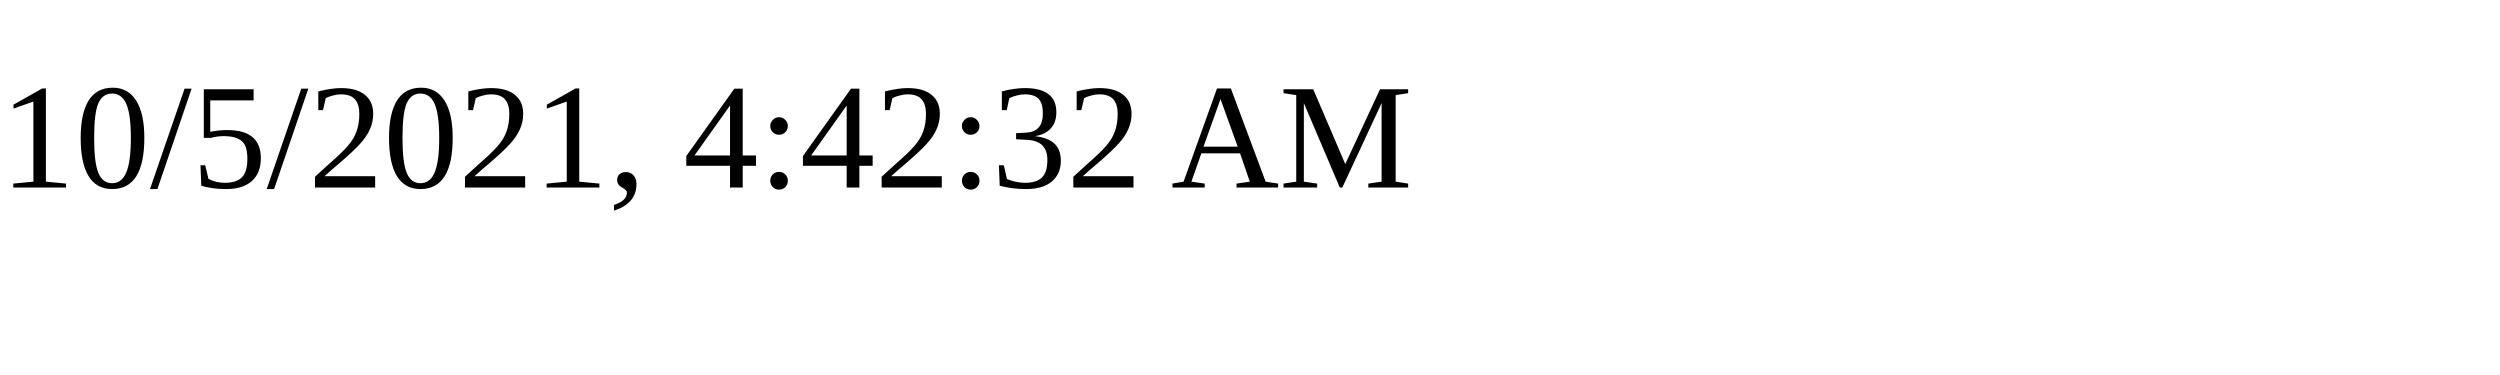
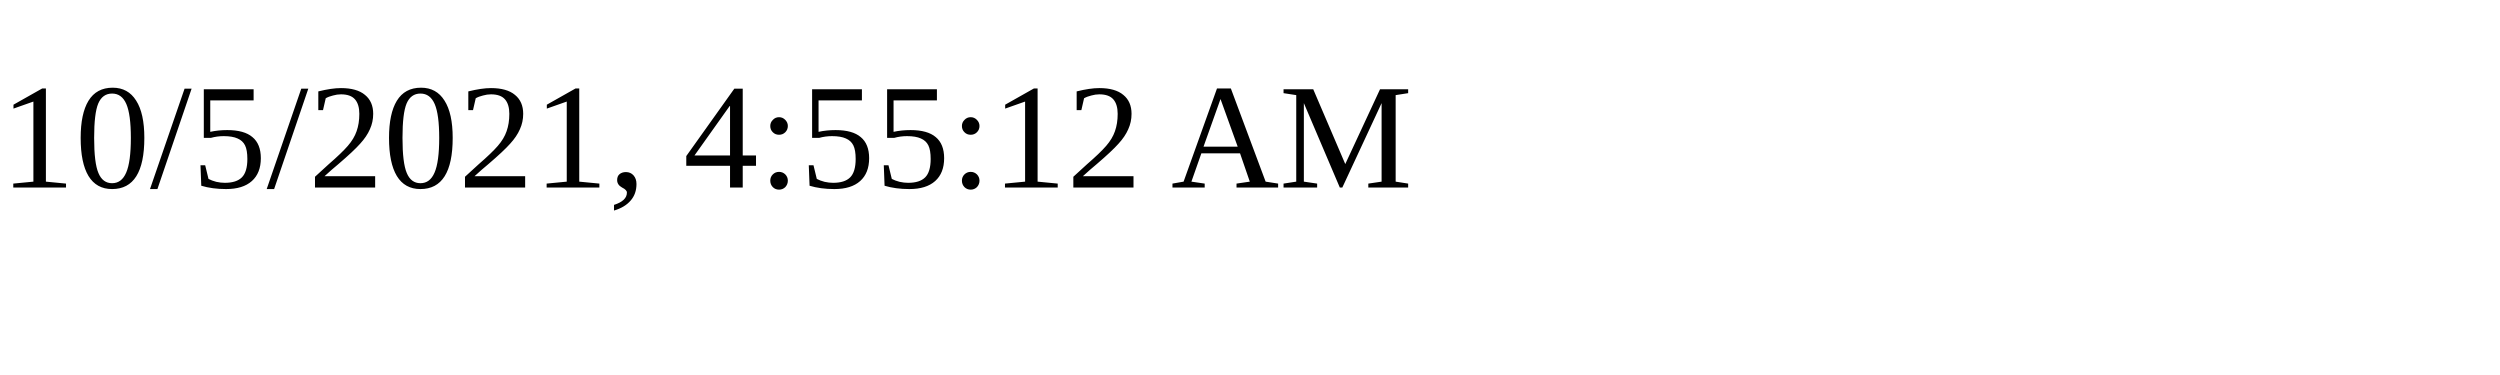
<svg xmlns="http://www.w3.org/2000/svg" height="30" width="200">
-   <text x="0" y="15">10/5/2021, 4:42:32 AM</text>
+   <text x="0" y="15">10/5/2021, 4:55:12 AM</text>
</svg>
